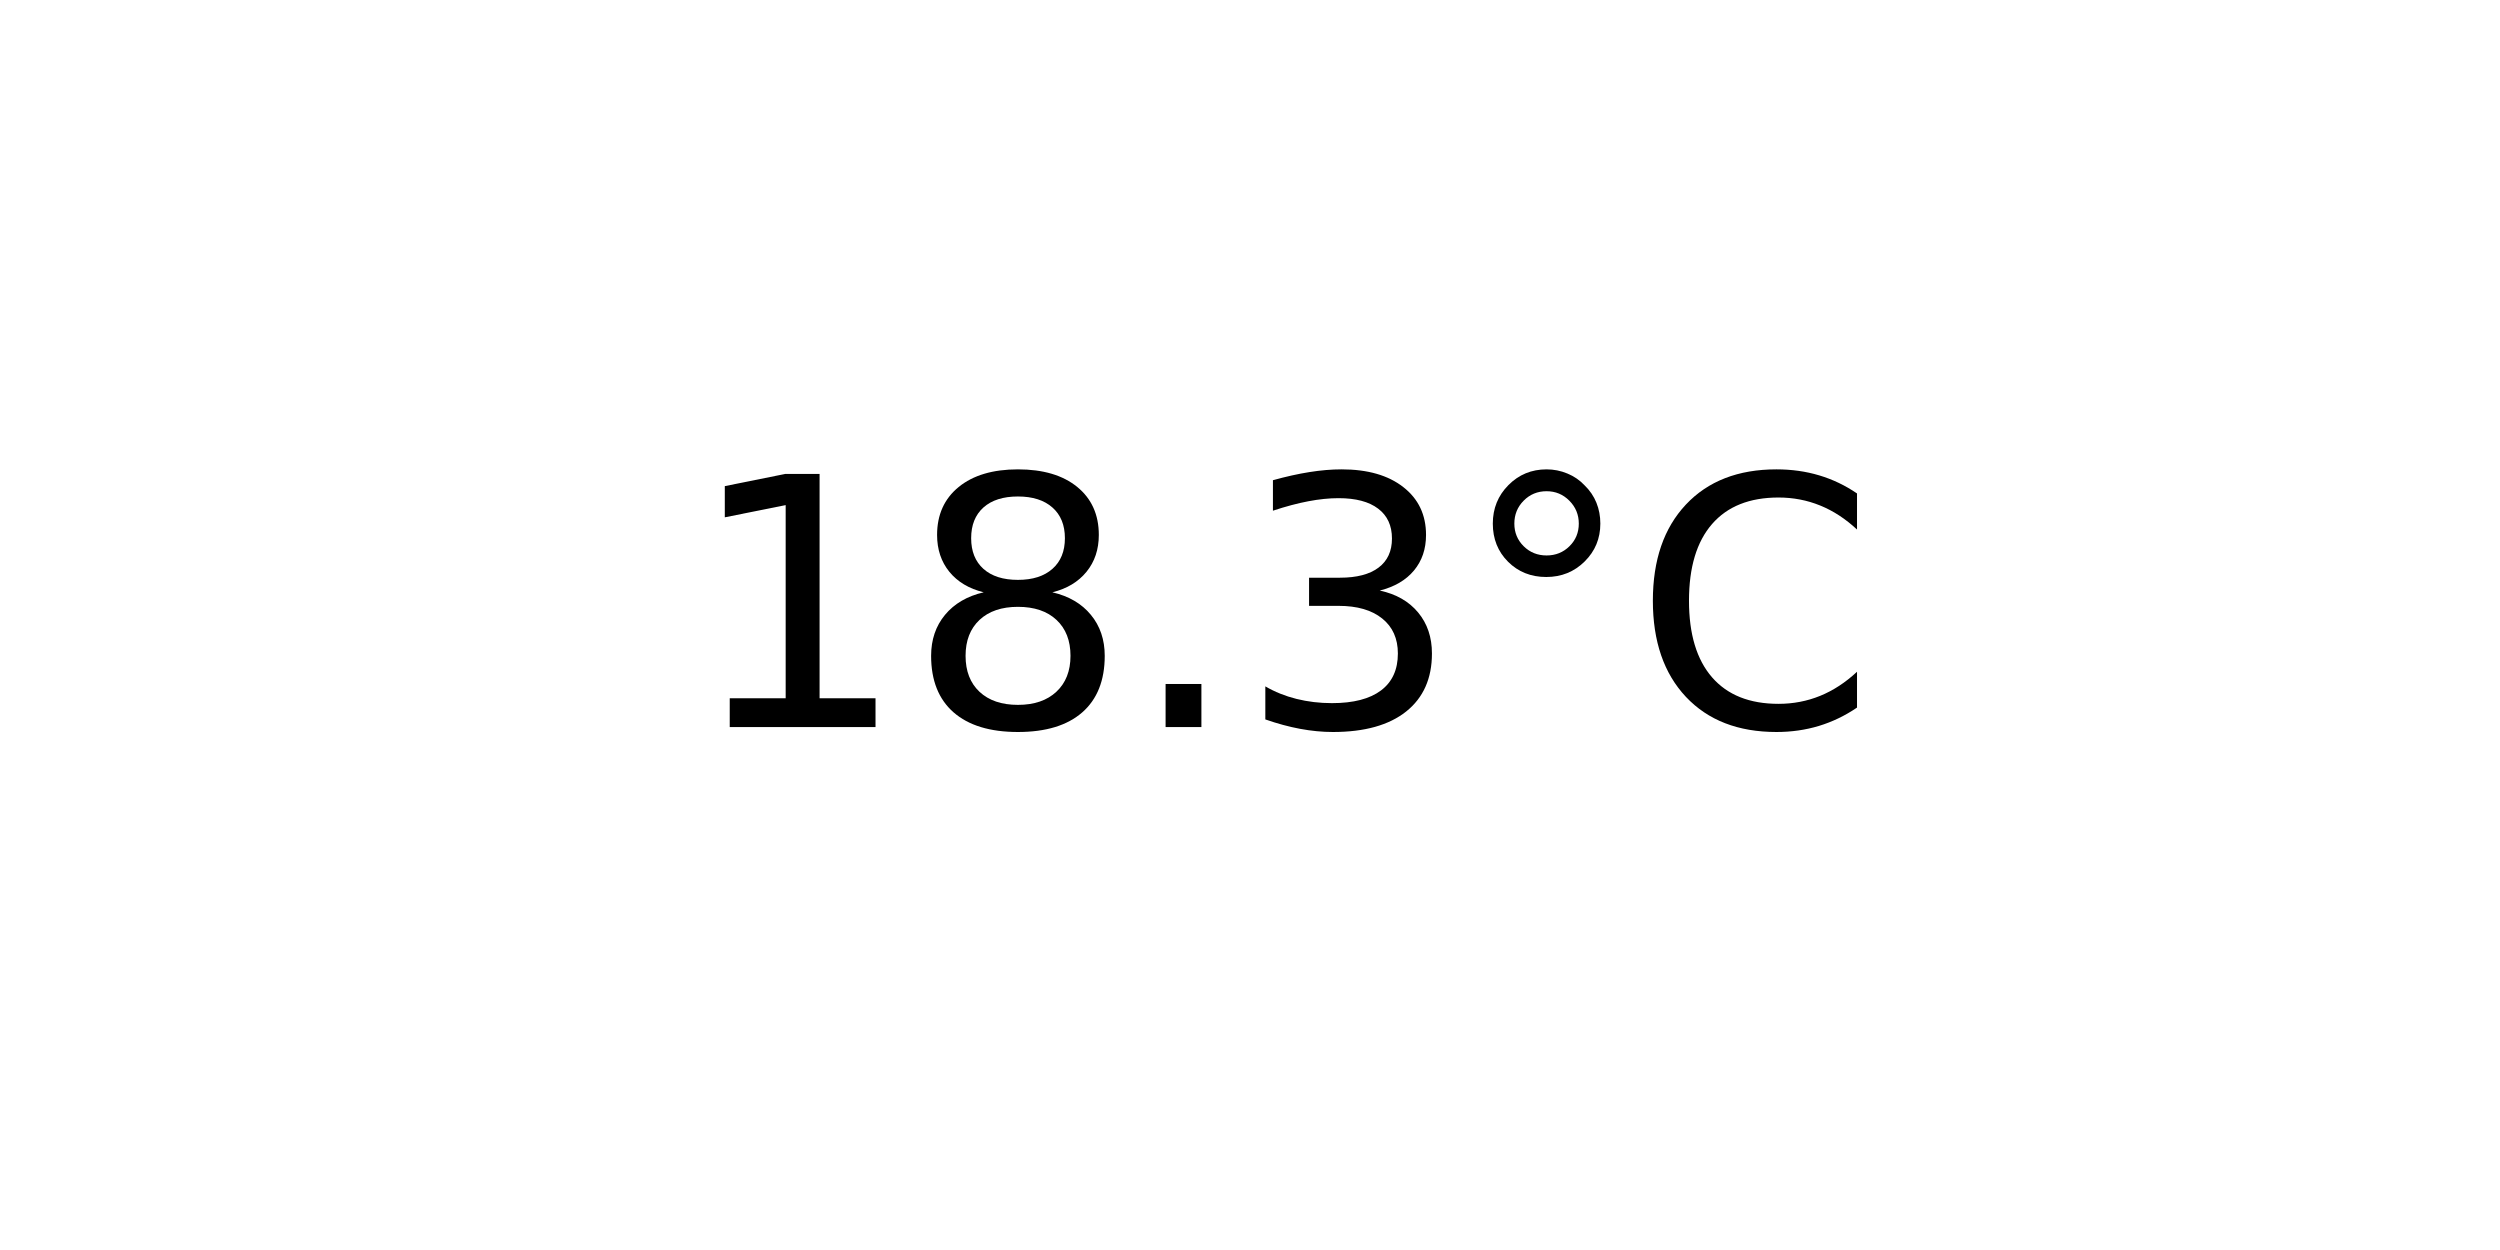
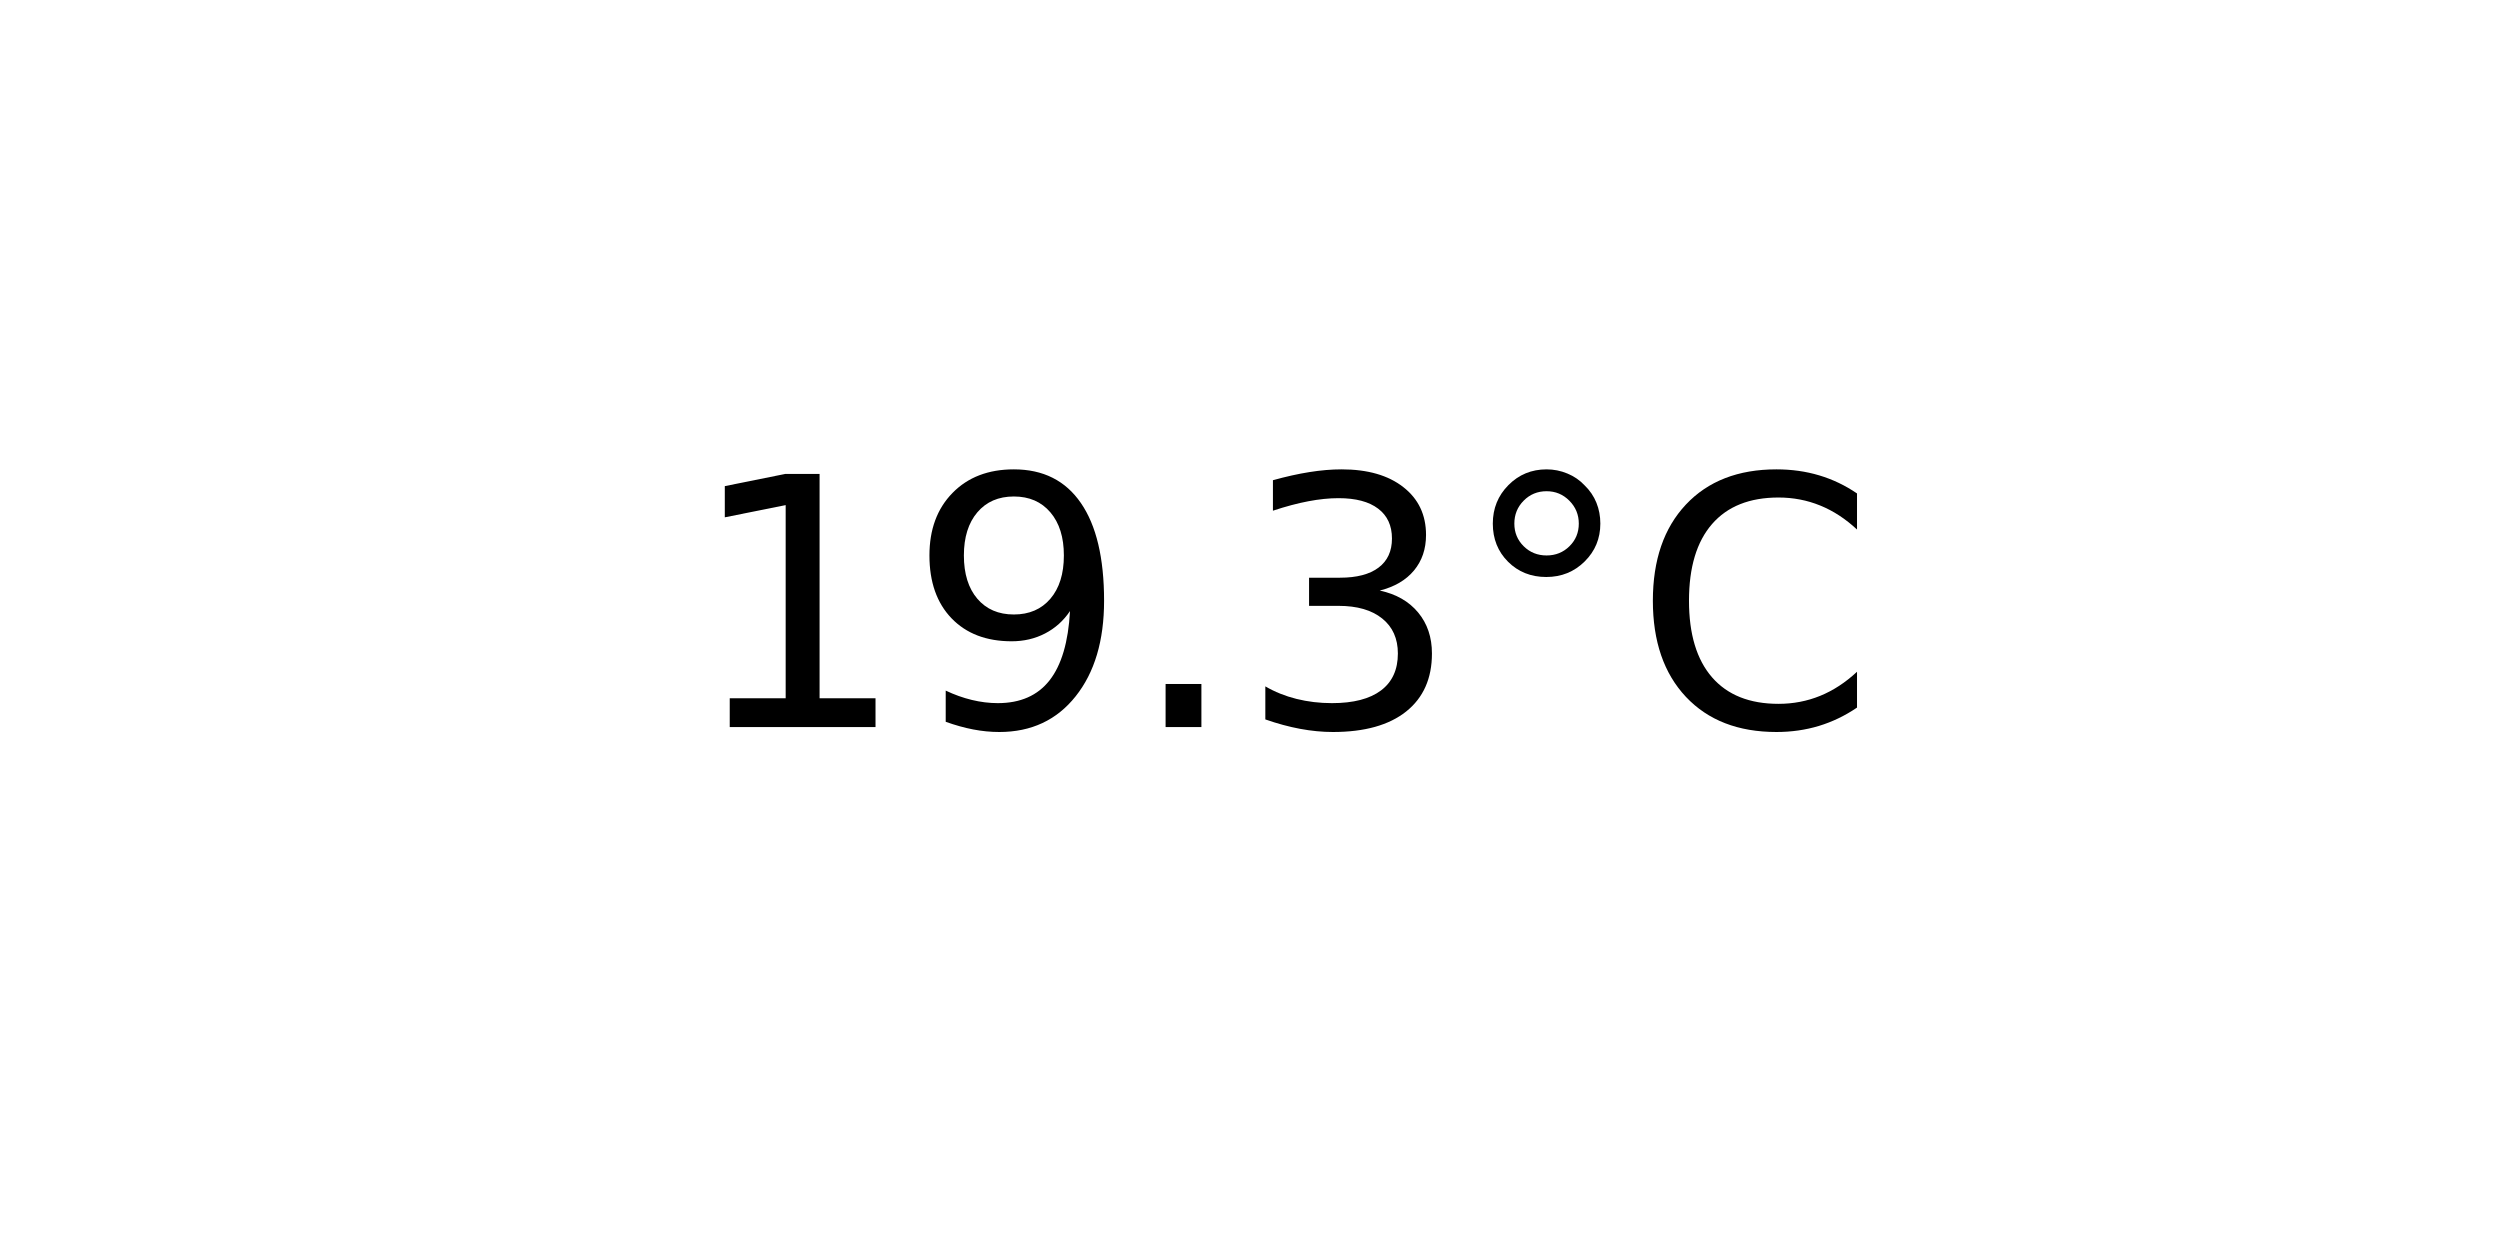
<svg xmlns="http://www.w3.org/2000/svg" xmlns:xlink="http://www.w3.org/1999/xlink" width="72pt" height="36pt" viewBox="0 0 72 36" version="1.1">
  <defs>
    <style type="text/css">*{stroke-linejoin: round; stroke-linecap: butt}</style>
  </defs>
  <g id="figure_1">
    <g id="axes_1">
      <g id="text_1">
        <g transform="translate(19.77578 20.93937) scale(0.1 -0.1)">
          <defs>
            <path id="DejaVuSans-31" d="M 794 531  L 1825 531  L 1825 4091  L 703 3866  L 703 4441  L 1819 4666  L 2450 4666  L 2450 531  L 3481 531  L 3481 0  L 794 0  L 794 531  z " transform="scale(0.015625)" />
-             <path id="DejaVuSans-38" d="M 2034 2216  Q 1584 2216 1326 1975  Q 1069 1734 1069 1313  Q 1069 891 1326 650  Q 1584 409 2034 409  Q 2484 409 2743 651  Q 3003 894 3003 1313  Q 3003 1734 2745 1975  Q 2488 2216 2034 2216  z M 1403 2484  Q 997 2584 770 2862  Q 544 3141 544 3541  Q 544 4100 942 4425  Q 1341 4750 2034 4750  Q 2731 4750 3128 4425  Q 3525 4100 3525 3541  Q 3525 3141 3298 2862  Q 3072 2584 2669 2484  Q 3125 2378 3379 2068  Q 3634 1759 3634 1313  Q 3634 634 3220 271  Q 2806 -91 2034 -91  Q 1263 -91 848 271  Q 434 634 434 1313  Q 434 1759 690 2068  Q 947 2378 1403 2484  z M 1172 3481  Q 1172 3119 1398 2916  Q 1625 2713 2034 2713  Q 2441 2713 2670 2916  Q 2900 3119 2900 3481  Q 2900 3844 2670 4047  Q 2441 4250 2034 4250  Q 1625 4250 1398 4047  Q 1172 3844 1172 3481  z " transform="scale(0.015625)" />
+             <path id="DejaVuSans-39" d="M 703 97  L 703 672  Q 941 559 1184 500  Q 1428 441 1663 441  Q 2288 441 2617 861  Q 2947 1281 2994 2138  Q 2813 1869 2534 1725  Q 2256 1581 1919 1581  Q 1219 1581 811 2004  Q 403 2428 403 3163  Q 403 3881 828 4315  Q 1253 4750 1959 4750  Q 2769 4750 3195 4129  Q 3622 3509 3622 2328  Q 3622 1225 3098 567  Q 2575 -91 1691 -91  Q 1453 -91 1209 -44  Q 966 3 703 97  z M 1959 2075  Q 2384 2075 2632 2365  Q 2881 2656 2881 3163  Q 2881 3666 2632 3958  Q 2384 4250 1959 4250  Q 1534 4250 1286 3958  Q 1038 3666 1038 3163  Q 1038 2656 1286 2365  Q 1534 2075 1959 2075  z " transform="scale(0.015625)" />
            <path id="DejaVuSans-2e" d="M 684 794  L 1344 794  L 1344 0  L 684 0  L 684 794  z " transform="scale(0.015625)" />
            <path id="DejaVuSans-33" d="M 2597 2516  Q 3050 2419 3304 2112  Q 3559 1806 3559 1356  Q 3559 666 3084 287  Q 2609 -91 1734 -91  Q 1441 -91 1130 -33  Q 819 25 488 141  L 488 750  Q 750 597 1062 519  Q 1375 441 1716 441  Q 2309 441 2620 675  Q 2931 909 2931 1356  Q 2931 1769 2642 2001  Q 2353 2234 1838 2234  L 1294 2234  L 1294 2753  L 1863 2753  Q 2328 2753 2575 2939  Q 2822 3125 2822 3475  Q 2822 3834 2567 4026  Q 2313 4219 1838 4219  Q 1578 4219 1281 4162  Q 984 4106 628 3988  L 628 4550  Q 988 4650 1302 4700  Q 1616 4750 1894 4750  Q 2613 4750 3031 4423  Q 3450 4097 3450 3541  Q 3450 3153 3228 2886  Q 3006 2619 2597 2516  z " transform="scale(0.015625)" />
            <path id="DejaVuSans-b0" d="M 1600 4347  Q 1350 4347 1178 4173  Q 1006 4000 1006 3750  Q 1006 3503 1178 3333  Q 1350 3163 1600 3163  Q 1850 3163 2022 3333  Q 2194 3503 2194 3750  Q 2194 3997 2020 4172  Q 1847 4347 1600 4347  z M 1600 4750  Q 1800 4750 1984 4673  Q 2169 4597 2303 4453  Q 2447 4313 2519 4134  Q 2591 3956 2591 3750  Q 2591 3338 2302 3052  Q 2013 2766 1594 2766  Q 1172 2766 890 3047  Q 609 3328 609 3750  Q 609 4169 896 4459  Q 1184 4750 1600 4750  z " transform="scale(0.015625)" />
            <path id="DejaVuSans-43" d="M 4122 4306  L 4122 3641  Q 3803 3938 3442 4084  Q 3081 4231 2675 4231  Q 1875 4231 1450 3742  Q 1025 3253 1025 2328  Q 1025 1406 1450 917  Q 1875 428 2675 428  Q 3081 428 3442 575  Q 3803 722 4122 1019  L 4122 359  Q 3791 134 3420 21  Q 3050 -91 2638 -91  Q 1578 -91 968 557  Q 359 1206 359 2328  Q 359 3453 968 4101  Q 1578 4750 2638 4750  Q 3056 4750 3426 4639  Q 3797 4528 4122 4306  z " transform="scale(0.015625)" />
          </defs>
          <use xlink:href="#DejaVuSans-31" />
-           <use xlink:href="#DejaVuSans-38" x="63.623" />
+           <use xlink:href="#DejaVuSans-39" x="63.623" />
          <use xlink:href="#DejaVuSans-2e" x="127.246" />
          <use xlink:href="#DejaVuSans-33" x="159.033" />
          <use xlink:href="#DejaVuSans-b0" x="222.656" />
          <use xlink:href="#DejaVuSans-43" x="272.656" />
        </g>
      </g>
    </g>
  </g>
</svg>
